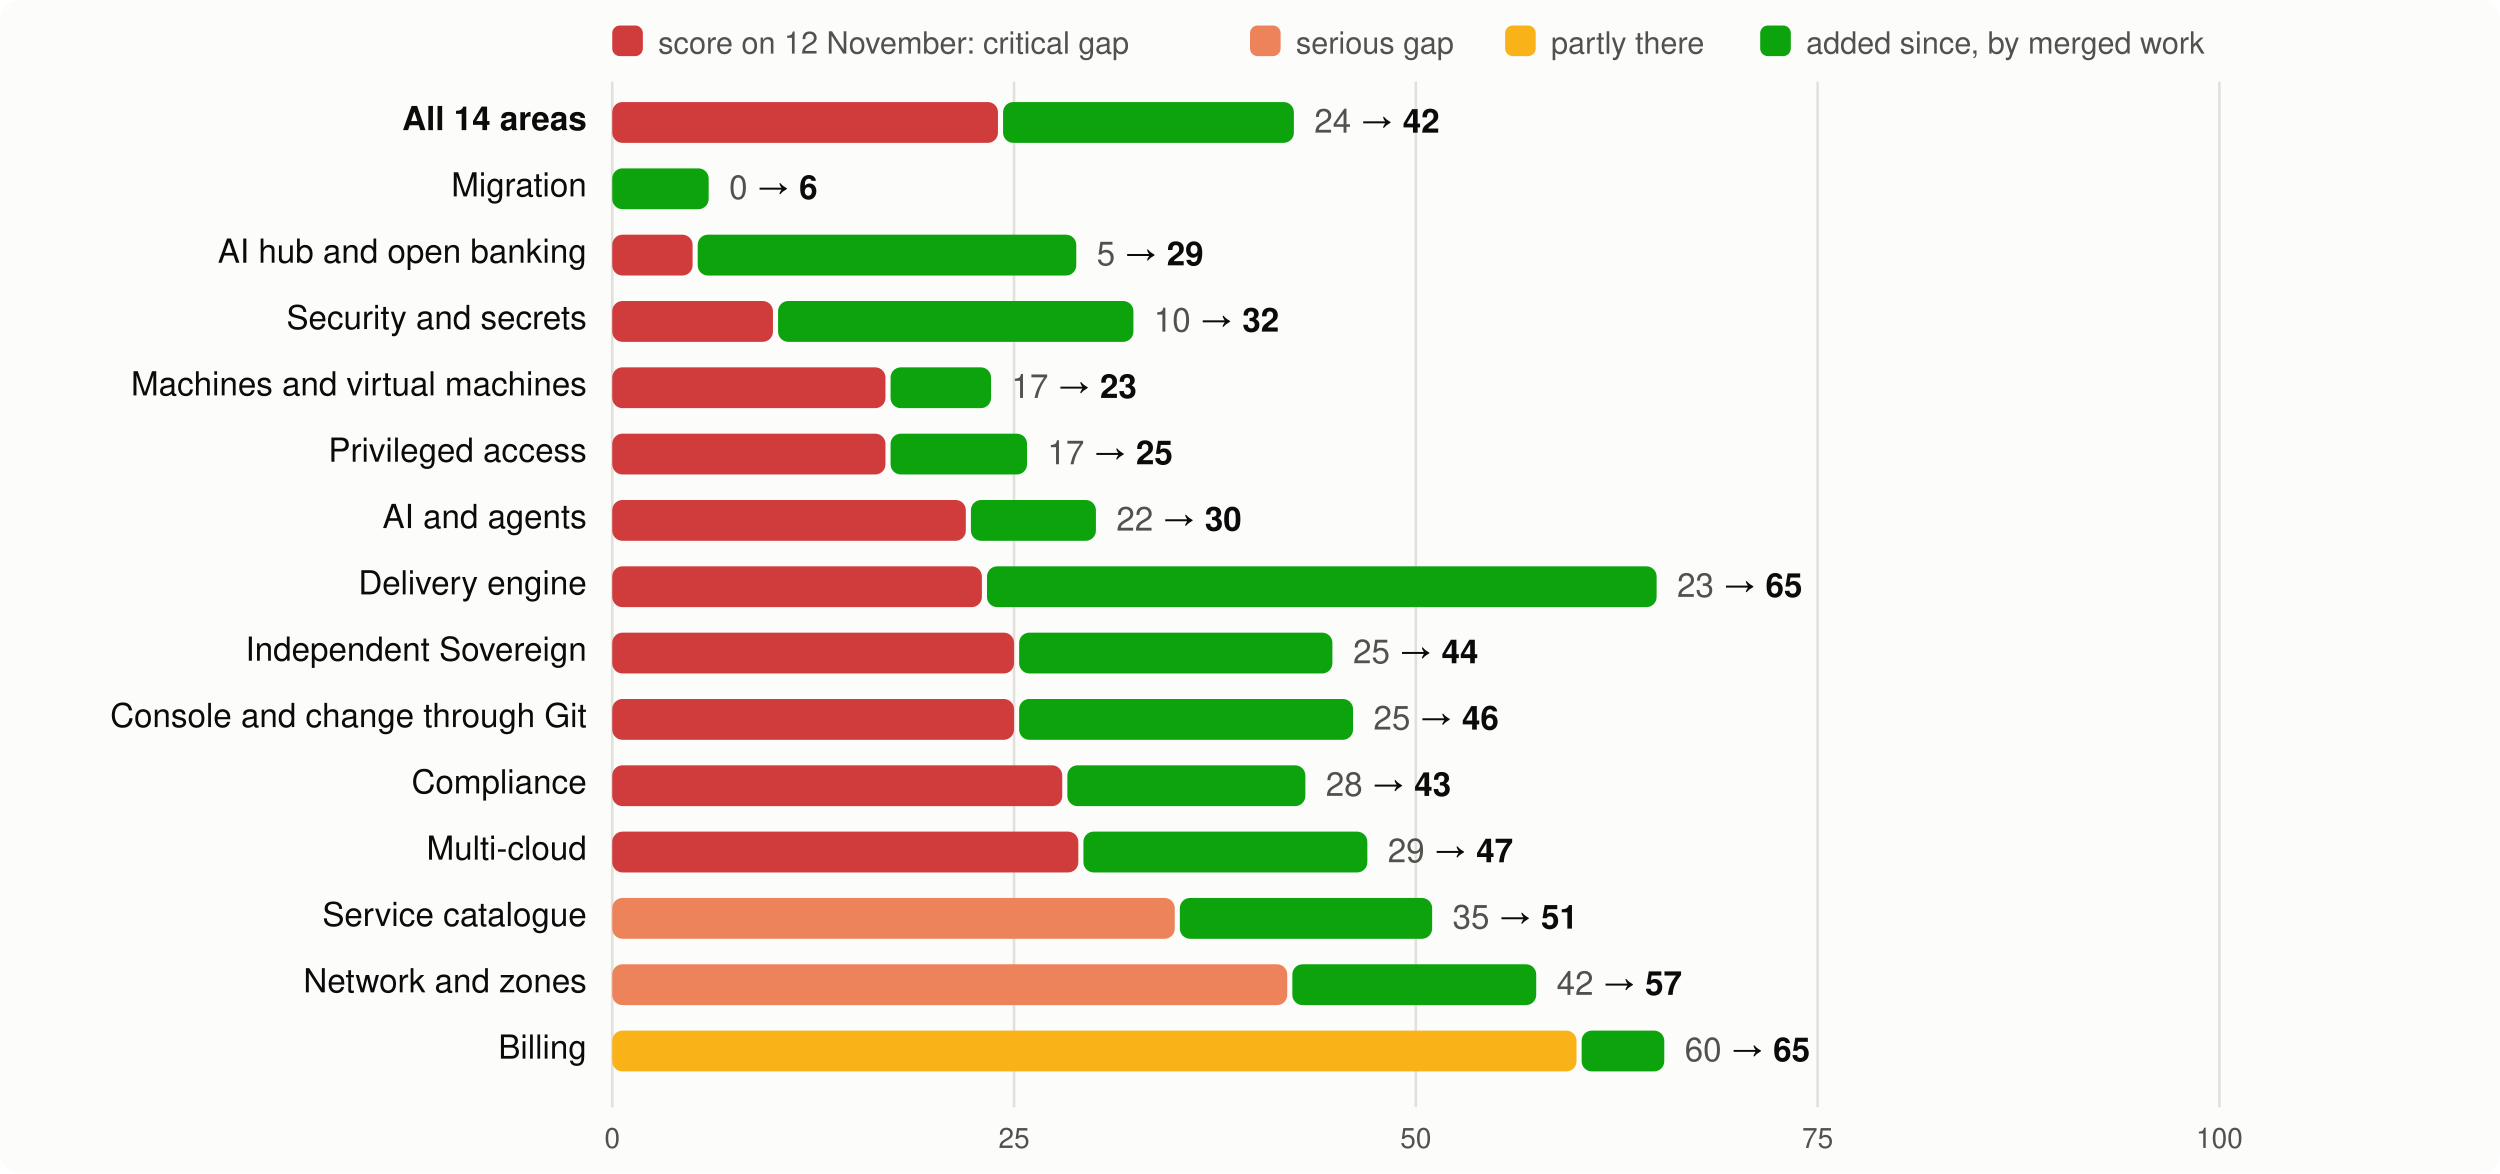
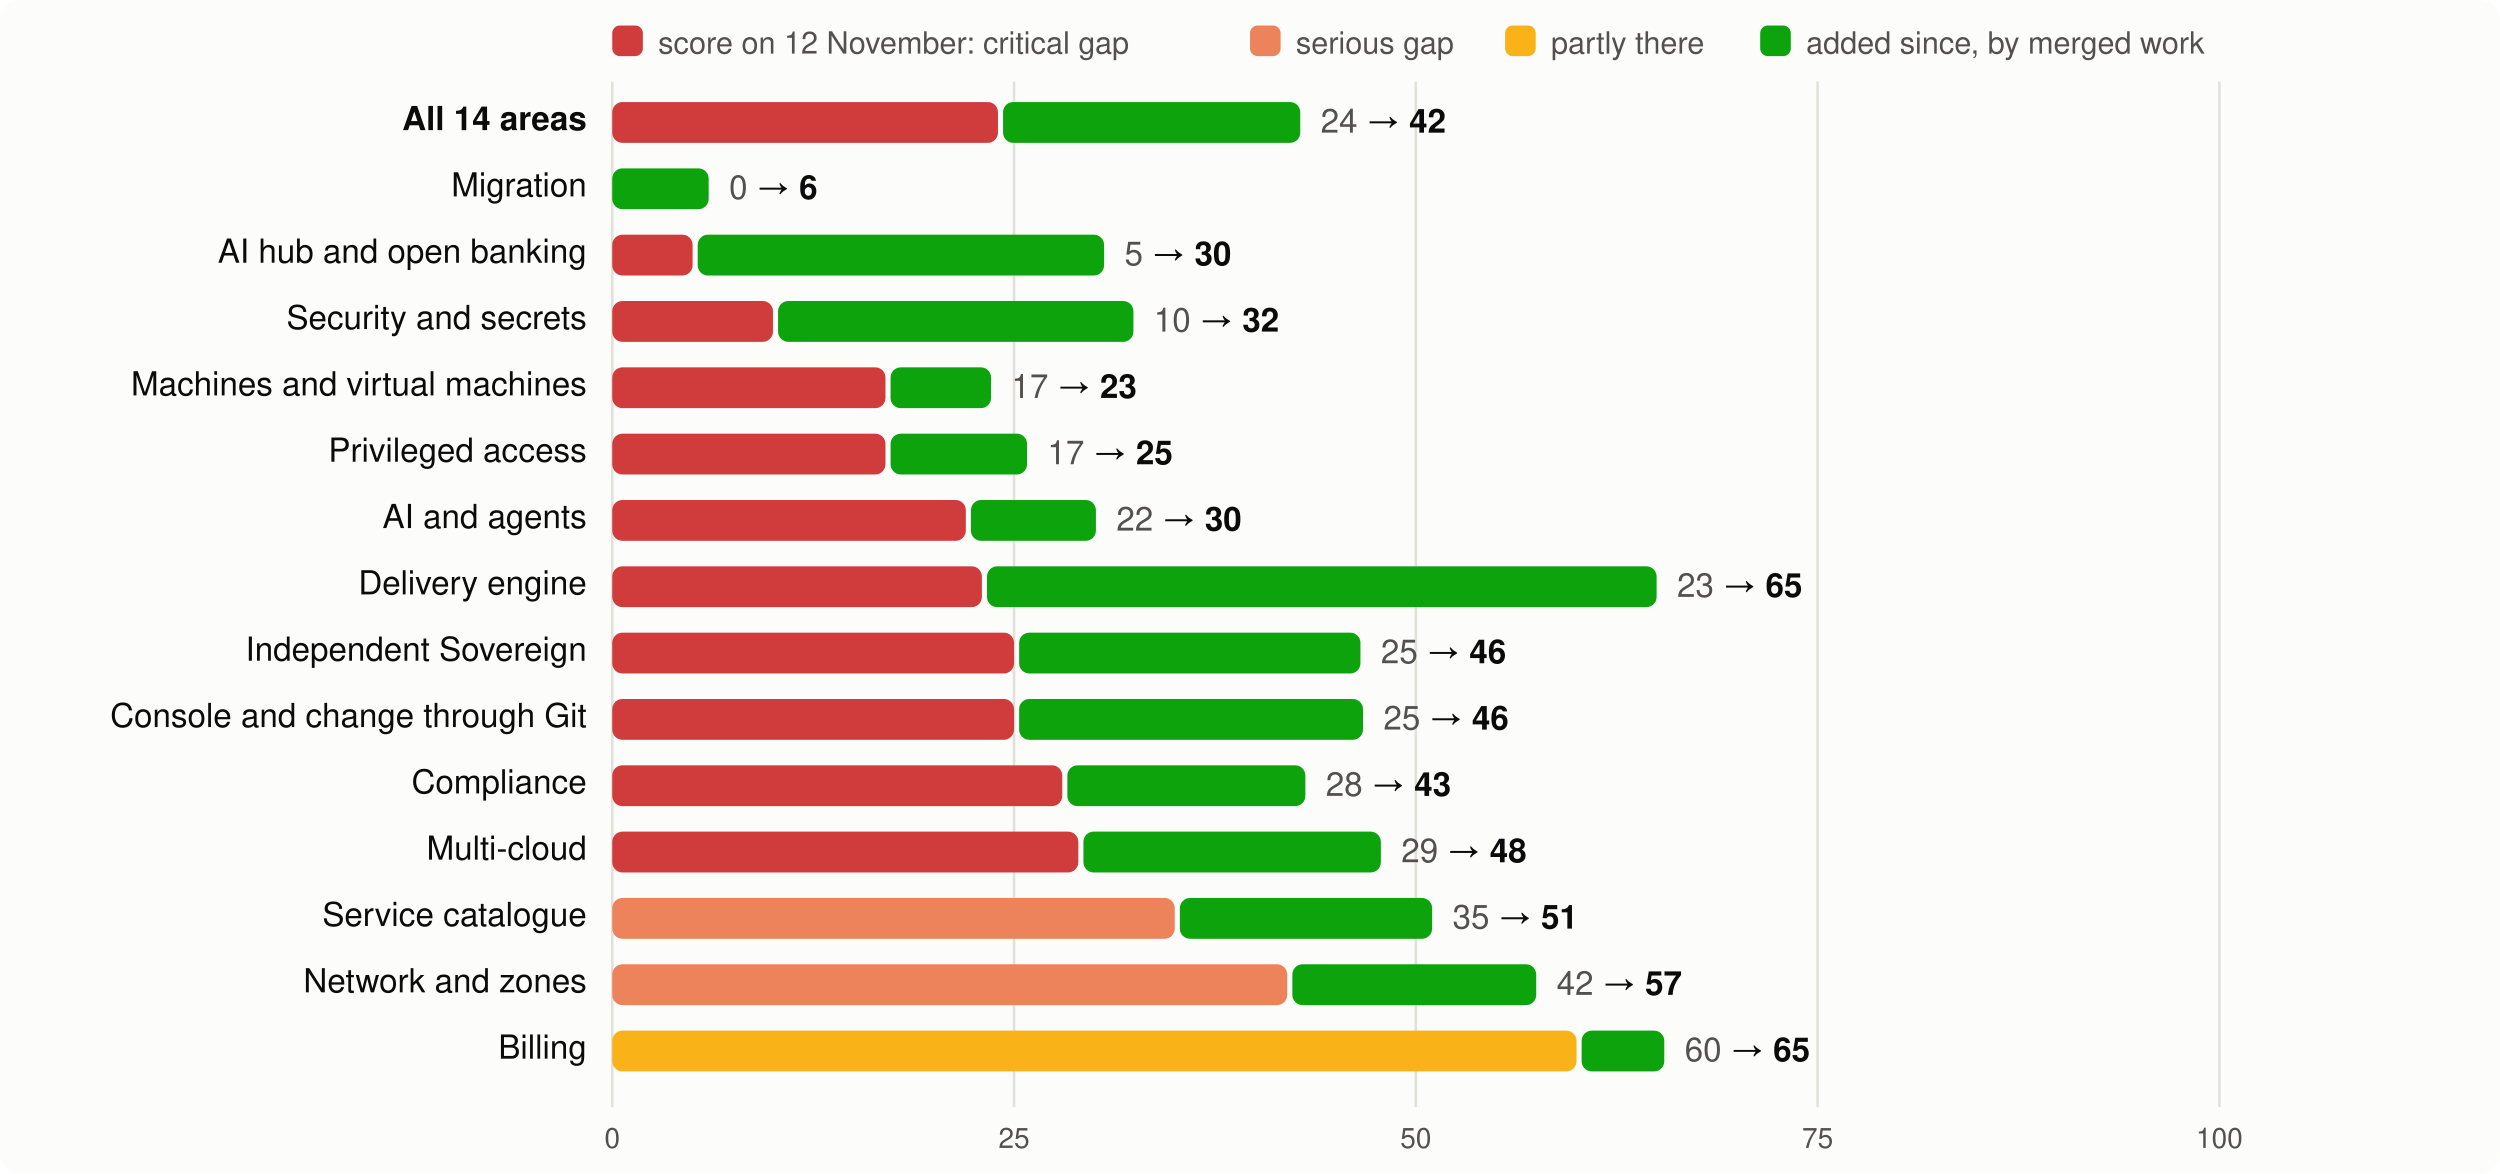
<svg xmlns="http://www.w3.org/2000/svg" viewBox="0 0 980 460" width="980" height="460" font-family="system-ui,-apple-system,Segoe UI,Helvetica,Arial,sans-serif" font-size="13">
  <rect width="980" height="460" rx="8" fill="#fcfcfb" />
  <rect x="240" y="10" width="12" height="12" rx="3" fill="#d03b3b" />
  <text x="258" y="21" fill="#52514e" font-size="12">score on 12 November: critical gap</text>
  <rect x="490" y="10" width="12" height="12" rx="3" fill="#ec835a" />
  <text x="508" y="21" fill="#52514e" font-size="12">serious gap</text>
  <rect x="590" y="10" width="12" height="12" rx="3" fill="#fab219" />
  <text x="608" y="21" fill="#52514e" font-size="12">partly there</text>
  <rect x="690" y="10" width="12" height="12" rx="3" fill="#0ca30c" />
  <text x="708" y="21" fill="#52514e" font-size="12">added since, by merged work</text>
  <line x1="240.0" x2="240.0" y1="32" y2="434" stroke="#e1e0d9" />
  <text x="240.0" y="450" text-anchor="middle" fill="#52514e" font-size="11">0</text>
  <line x1="397.5" x2="397.5" y1="32" y2="434" stroke="#e1e0d9" />
  <text x="397.5" y="450" text-anchor="middle" fill="#52514e" font-size="11">25</text>
  <line x1="555.0" x2="555.0" y1="32" y2="434" stroke="#e1e0d9" />
  <text x="555.0" y="450" text-anchor="middle" fill="#52514e" font-size="11">50</text>
  <line x1="712.5" x2="712.5" y1="32" y2="434" stroke="#e1e0d9" />
  <text x="712.5" y="450" text-anchor="middle" fill="#52514e" font-size="11">75</text>
  <line x1="870.0" x2="870.0" y1="32" y2="434" stroke="#e1e0d9" />
  <text x="870.0" y="450" text-anchor="middle" fill="#52514e" font-size="11">100</text>
  <text x="230" y="51" text-anchor="end" fill="#0b0b0b" font-weight="600">All 14 areas</text>
  <rect x="240" y="40" width="151.2" height="16" rx="4" fill="#d03b3b" />
-   <rect x="393.2" y="40" width="114.0" height="16" rx="4" fill="#0ca30c" />
-   <text x="515.2" y="52" fill="#0b0b0b">
+   <rect x="393.2" y="40" width="116.5" height="16" rx="4" fill="#0ca30c" />
+   <text x="517.7" y="52" fill="#0b0b0b">
    <tspan fill="#52514e">24</tspan> → <tspan font-weight="600">42</tspan>
  </text>
  <text x="230" y="77" text-anchor="end" fill="#0b0b0b" font-weight="400">Migration</text>
  <rect x="240.0" y="66" width="37.8" height="16" rx="4" fill="#0ca30c" />
  <text x="285.8" y="78" fill="#0b0b0b">
    <tspan fill="#52514e">0</tspan> → <tspan font-weight="600">6</tspan>
  </text>
  <text x="230" y="103" text-anchor="end" fill="#0b0b0b" font-weight="400">AI hub and open banking</text>
  <rect x="240" y="92" width="31.5" height="16" rx="4" fill="#d03b3b" />
-   <rect x="273.5" y="92" width="148.4" height="16" rx="4" fill="#0ca30c" />
-   <text x="429.9" y="104" fill="#0b0b0b">
-     <tspan fill="#52514e">5</tspan> → <tspan font-weight="600">29</tspan>
+   <rect x="273.5" y="92" width="159.3" height="16" rx="4" fill="#0ca30c" />
+   <text x="440.8" y="104" fill="#0b0b0b">
+     <tspan fill="#52514e">5</tspan> → <tspan font-weight="600">30</tspan>
  </text>
  <text x="230" y="129" text-anchor="end" fill="#0b0b0b" font-weight="400">Security and secrets</text>
  <rect x="240" y="118" width="63.0" height="16" rx="4" fill="#d03b3b" />
  <rect x="305.0" y="118" width="139.3" height="16" rx="4" fill="#0ca30c" />
  <text x="452.3" y="130" fill="#0b0b0b">
    <tspan fill="#52514e">10</tspan> → <tspan font-weight="600">32</tspan>
  </text>
  <text x="230" y="155" text-anchor="end" fill="#0b0b0b" font-weight="400">Machines and virtual machines</text>
  <rect x="240" y="144" width="107.1" height="16" rx="4" fill="#d03b3b" />
  <rect x="349.1" y="144" width="39.4" height="16" rx="4" fill="#0ca30c" />
  <text x="396.5" y="156" fill="#0b0b0b">
    <tspan fill="#52514e">17</tspan> → <tspan font-weight="600">23</tspan>
  </text>
  <text x="230" y="181" text-anchor="end" fill="#0b0b0b" font-weight="400">Privileged access</text>
  <rect x="240" y="170" width="107.1" height="16" rx="4" fill="#d03b3b" />
  <rect x="349.1" y="170" width="53.5" height="16" rx="4" fill="#0ca30c" />
  <text x="410.6" y="182" fill="#0b0b0b">
    <tspan fill="#52514e">17</tspan> → <tspan font-weight="600">25</tspan>
  </text>
  <text x="230" y="207" text-anchor="end" fill="#0b0b0b" font-weight="400">AI and agents</text>
  <rect x="240" y="196" width="138.6" height="16" rx="4" fill="#d03b3b" />
  <rect x="380.6" y="196" width="49.0" height="16" rx="4" fill="#0ca30c" />
  <text x="437.6" y="208" fill="#0b0b0b">
    <tspan fill="#52514e">22</tspan> → <tspan font-weight="600">30</tspan>
  </text>
  <text x="230" y="233" text-anchor="end" fill="#0b0b0b" font-weight="400">Delivery engine</text>
  <rect x="240" y="222" width="144.9" height="16" rx="4" fill="#d03b3b" />
  <rect x="386.9" y="222" width="262.5" height="16" rx="4" fill="#0ca30c" />
  <text x="657.4" y="234" fill="#0b0b0b">
    <tspan fill="#52514e">23</tspan> → <tspan font-weight="600">65</tspan>
  </text>
  <text x="230" y="259" text-anchor="end" fill="#0b0b0b" font-weight="400">Independent Sovereign</text>
  <rect x="240" y="248" width="157.5" height="16" rx="4" fill="#d03b3b" />
-   <rect x="399.5" y="248" width="122.8" height="16" rx="4" fill="#0ca30c" />
-   <text x="530.4" y="260" fill="#0b0b0b">
-     <tspan fill="#52514e">25</tspan> → <tspan font-weight="600">44</tspan>
+   <rect x="399.5" y="248" width="133.8" height="16" rx="4" fill="#0ca30c" />
+   <text x="541.3" y="260" fill="#0b0b0b">
+     <tspan fill="#52514e">25</tspan> → <tspan font-weight="600">46</tspan>
  </text>
  <text x="230" y="285" text-anchor="end" fill="#0b0b0b" font-weight="400">Console and change through Git</text>
  <rect x="240" y="274" width="157.5" height="16" rx="4" fill="#d03b3b" />
-   <rect x="399.5" y="274" width="130.9" height="16" rx="4" fill="#0ca30c" />
-   <text x="538.4" y="286" fill="#0b0b0b">
+   <rect x="399.5" y="274" width="134.8" height="16" rx="4" fill="#0ca30c" />
+   <text x="542.3" y="286" fill="#0b0b0b">
    <tspan fill="#52514e">25</tspan> → <tspan font-weight="600">46</tspan>
  </text>
  <text x="230" y="311" text-anchor="end" fill="#0b0b0b" font-weight="400">Compliance</text>
  <rect x="240" y="300" width="176.4" height="16" rx="4" fill="#d03b3b" />
  <rect x="418.4" y="300" width="93.3" height="16" rx="4" fill="#0ca30c" />
  <text x="519.7" y="312" fill="#0b0b0b">
    <tspan fill="#52514e">28</tspan> → <tspan font-weight="600">43</tspan>
  </text>
  <text x="230" y="337" text-anchor="end" fill="#0b0b0b" font-weight="400">Multi-cloud</text>
  <rect x="240" y="326" width="182.7" height="16" rx="4" fill="#d03b3b" />
-   <rect x="424.7" y="326" width="111.3" height="16" rx="4" fill="#0ca30c" />
-   <text x="544.0" y="338" fill="#0b0b0b">
-     <tspan fill="#52514e">29</tspan> → <tspan font-weight="600">47</tspan>
+   <rect x="424.7" y="326" width="116.6" height="16" rx="4" fill="#0ca30c" />
+   <text x="549.3" y="338" fill="#0b0b0b">
+     <tspan fill="#52514e">29</tspan> → <tspan font-weight="600">48</tspan>
  </text>
  <text x="230" y="363" text-anchor="end" fill="#0b0b0b" font-weight="400">Service catalogue</text>
  <rect x="240" y="352" width="220.5" height="16" rx="4" fill="#ec835a" />
  <rect x="462.5" y="352" width="98.9" height="16" rx="4" fill="#0ca30c" />
  <text x="569.4" y="364" fill="#0b0b0b">
    <tspan fill="#52514e">35</tspan> → <tspan font-weight="600">51</tspan>
  </text>
  <text x="230" y="389" text-anchor="end" fill="#0b0b0b" font-weight="400">Network and zones</text>
  <rect x="240" y="378" width="264.6" height="16" rx="4" fill="#ec835a" />
  <rect x="506.6" y="378" width="95.6" height="16" rx="4" fill="#0ca30c" />
  <text x="610.2" y="390" fill="#0b0b0b">
    <tspan fill="#52514e">42</tspan> → <tspan font-weight="600">57</tspan>
  </text>
  <text x="230" y="415" text-anchor="end" fill="#0b0b0b" font-weight="400">Billing</text>
  <rect x="240" y="404" width="378.0" height="16" rx="4" fill="#fab219" />
  <rect x="620.0" y="404" width="32.4" height="16" rx="4" fill="#0ca30c" />
  <text x="660.4" y="416" fill="#0b0b0b">
    <tspan fill="#52514e">60</tspan> → <tspan font-weight="600">65</tspan>
  </text>
</svg>
